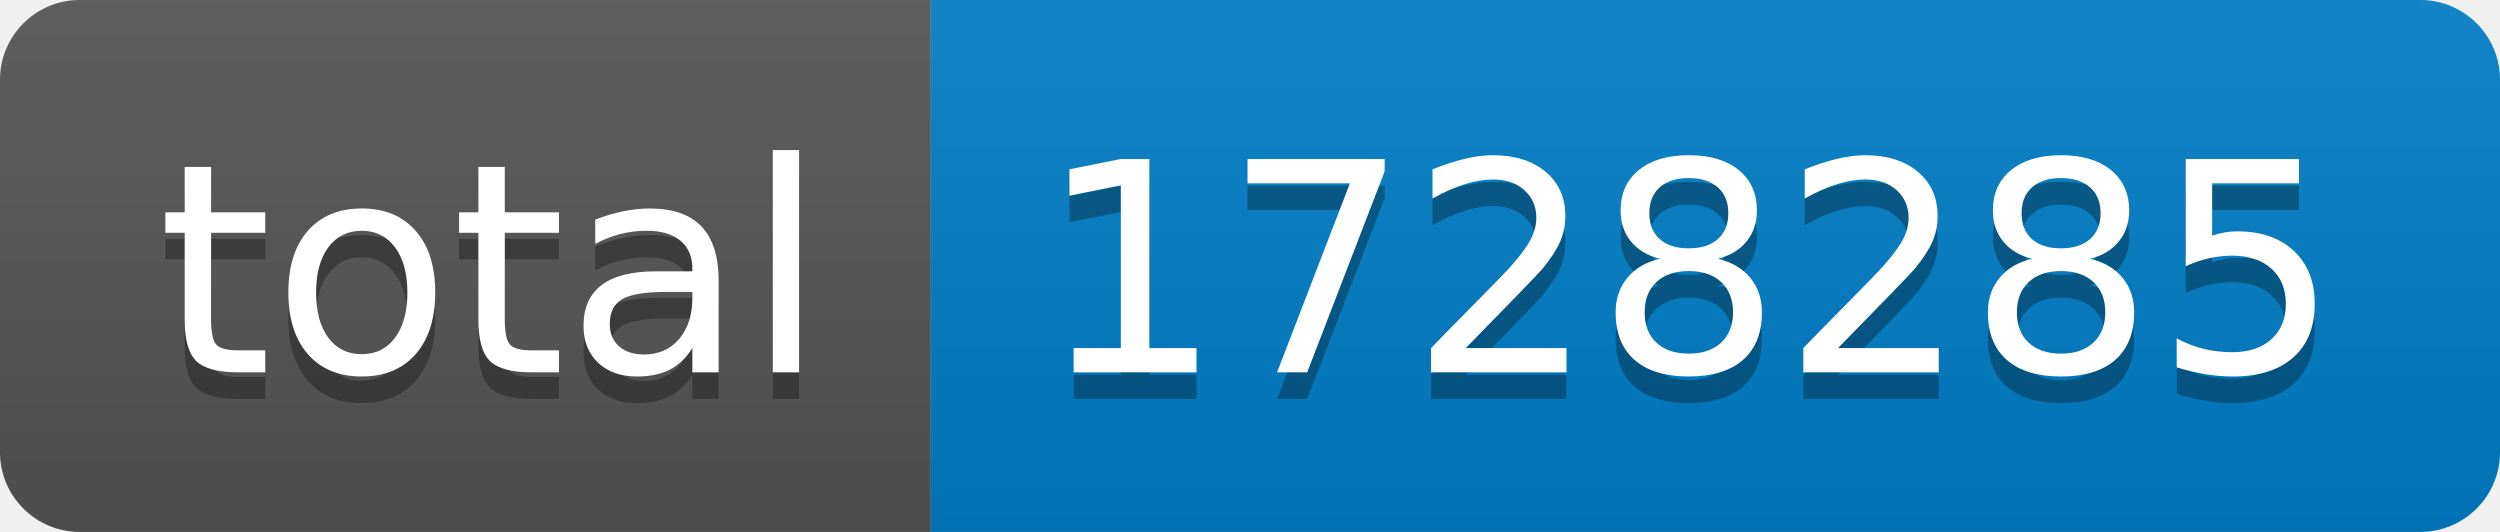
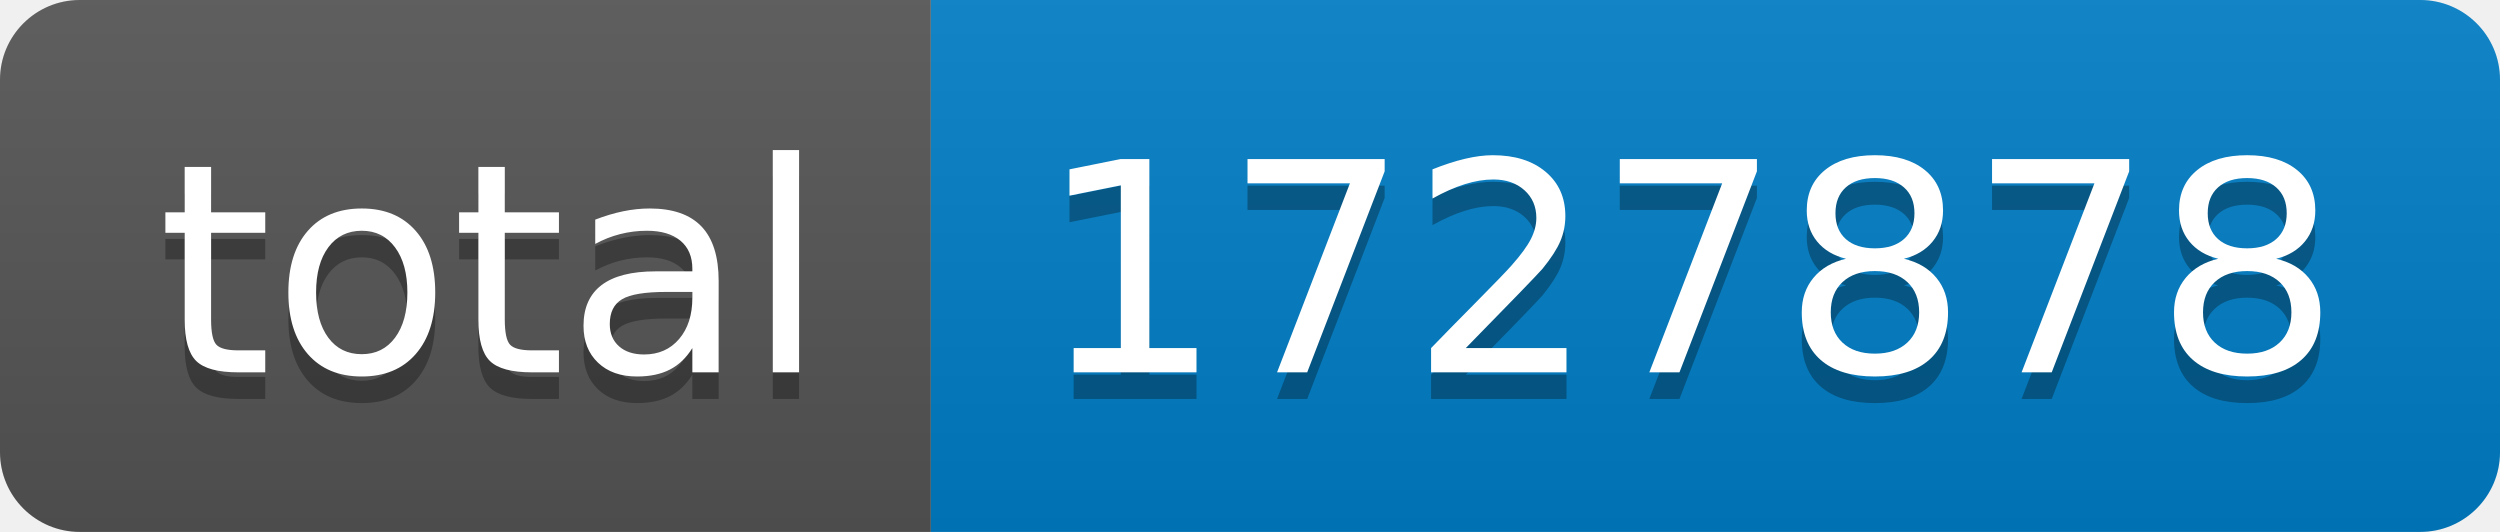
- <svg xmlns="http://www.w3.org/2000/svg" width="94" height="20" role="img" aria-label="total: 1728285">
+ <svg xmlns="http://www.w3.org/2000/svg" width="94" height="20" role="img" aria-label="total: 1727878">
  <linearGradient id="s" x2="0" y2="100%">
    <stop offset="0" stop-color="#bbb" stop-opacity=".1" />
    <stop offset="1" stop-opacity=".1" />
  </linearGradient>
  <clipPath id="r">
    <rect width="94" height="20" rx="3" fill="#fff" />
  </clipPath>
  <g clip-path="url(#r)">
    <rect width="35" height="20" fill="#555" />
    <rect x="35" width="59" height="20" fill="#007ec6" />
    <rect width="94" height="20" fill="url(#s)" />
  </g>
  <g fill="#fff" text-anchor="middle" font-family="Verdana,Geneva,DejaVu Sans,sans-serif" text-rendering="geometricPrecision" font-size="110">
    <text aria-hidden="true" x="185" y="150" fill="#010101" fill-opacity=".3" transform="scale(.1)" textLength="250">total</text>
    <text x="185" y="140" transform="scale(.1)" fill="#fff" textLength="250">total</text>
-     <text aria-hidden="true" x="635" y="150" fill="#010101" fill-opacity=".3" transform="scale(.1)" textLength="490">1728285</text>
-     <text x="635" y="140" transform="scale(.1)" fill="#fff" textLength="490">1728285</text>
+     <text aria-hidden="true" x="635" y="150" fill="#010101" fill-opacity=".3" transform="scale(.1)" textLength="490">1727878</text>
+     <text x="635" y="140" transform="scale(.1)" fill="#fff" textLength="490">1727878</text>
  </g>
</svg>
